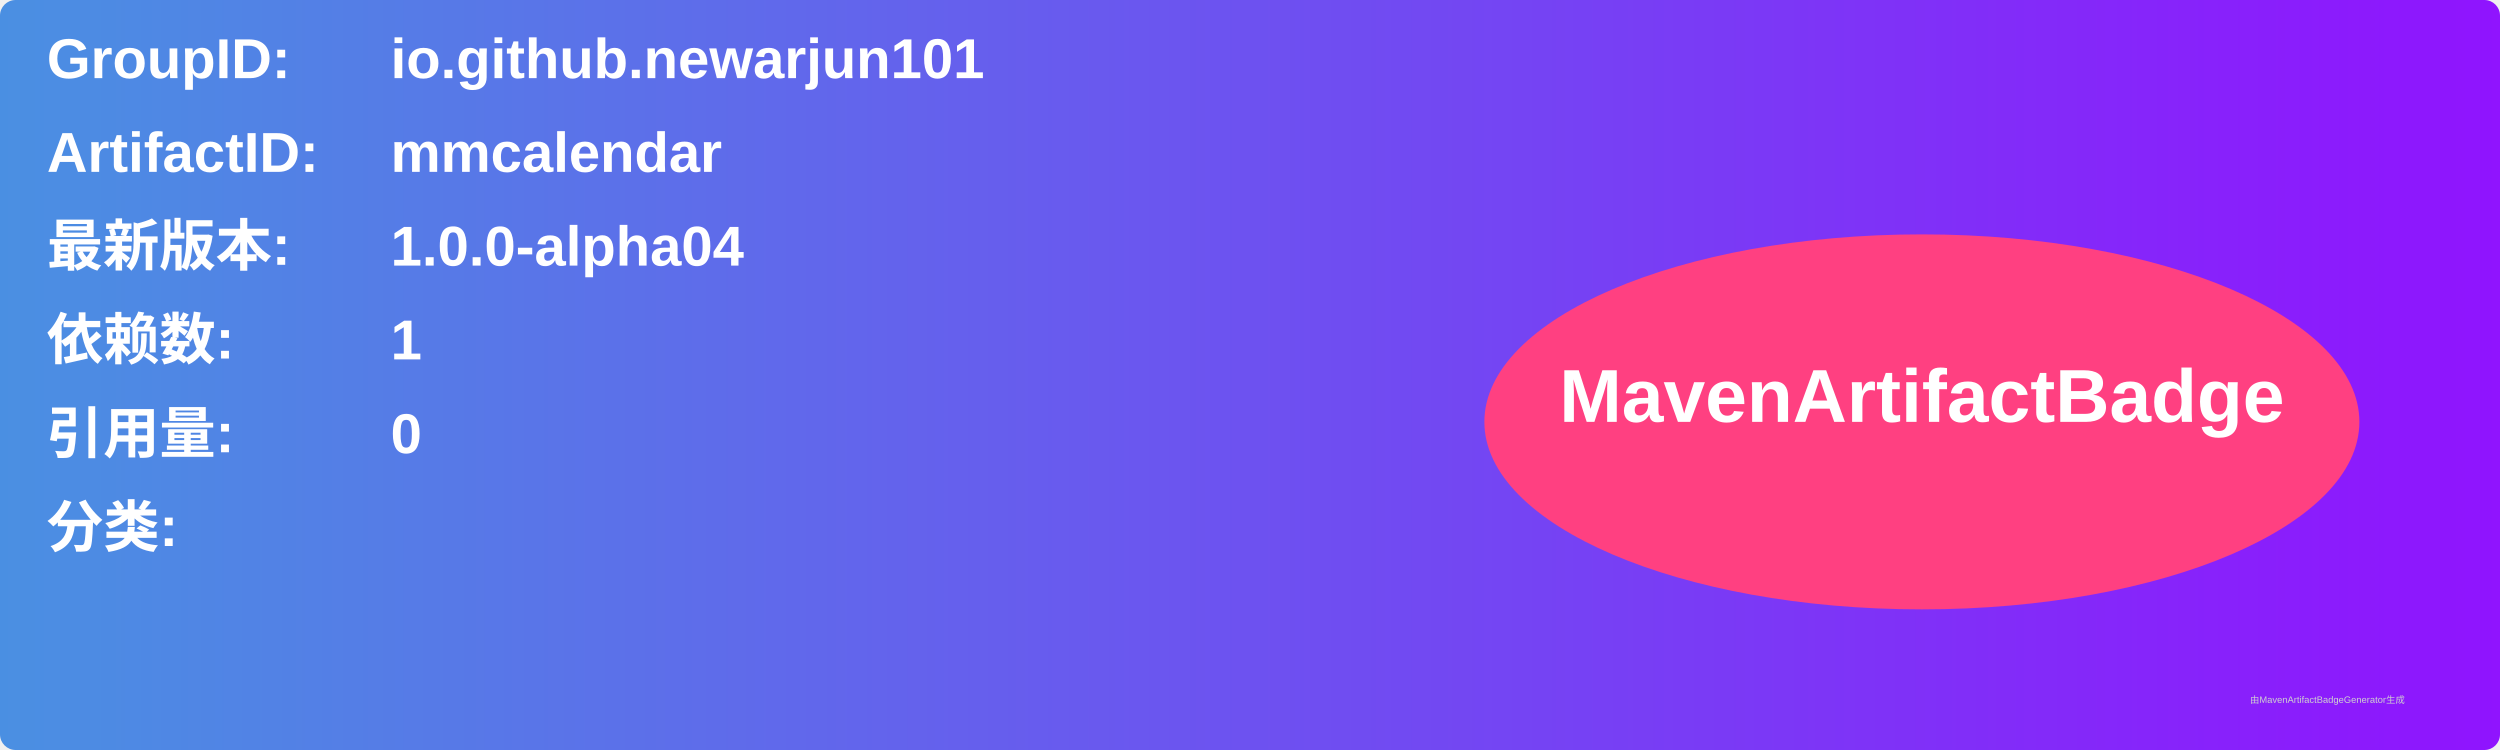
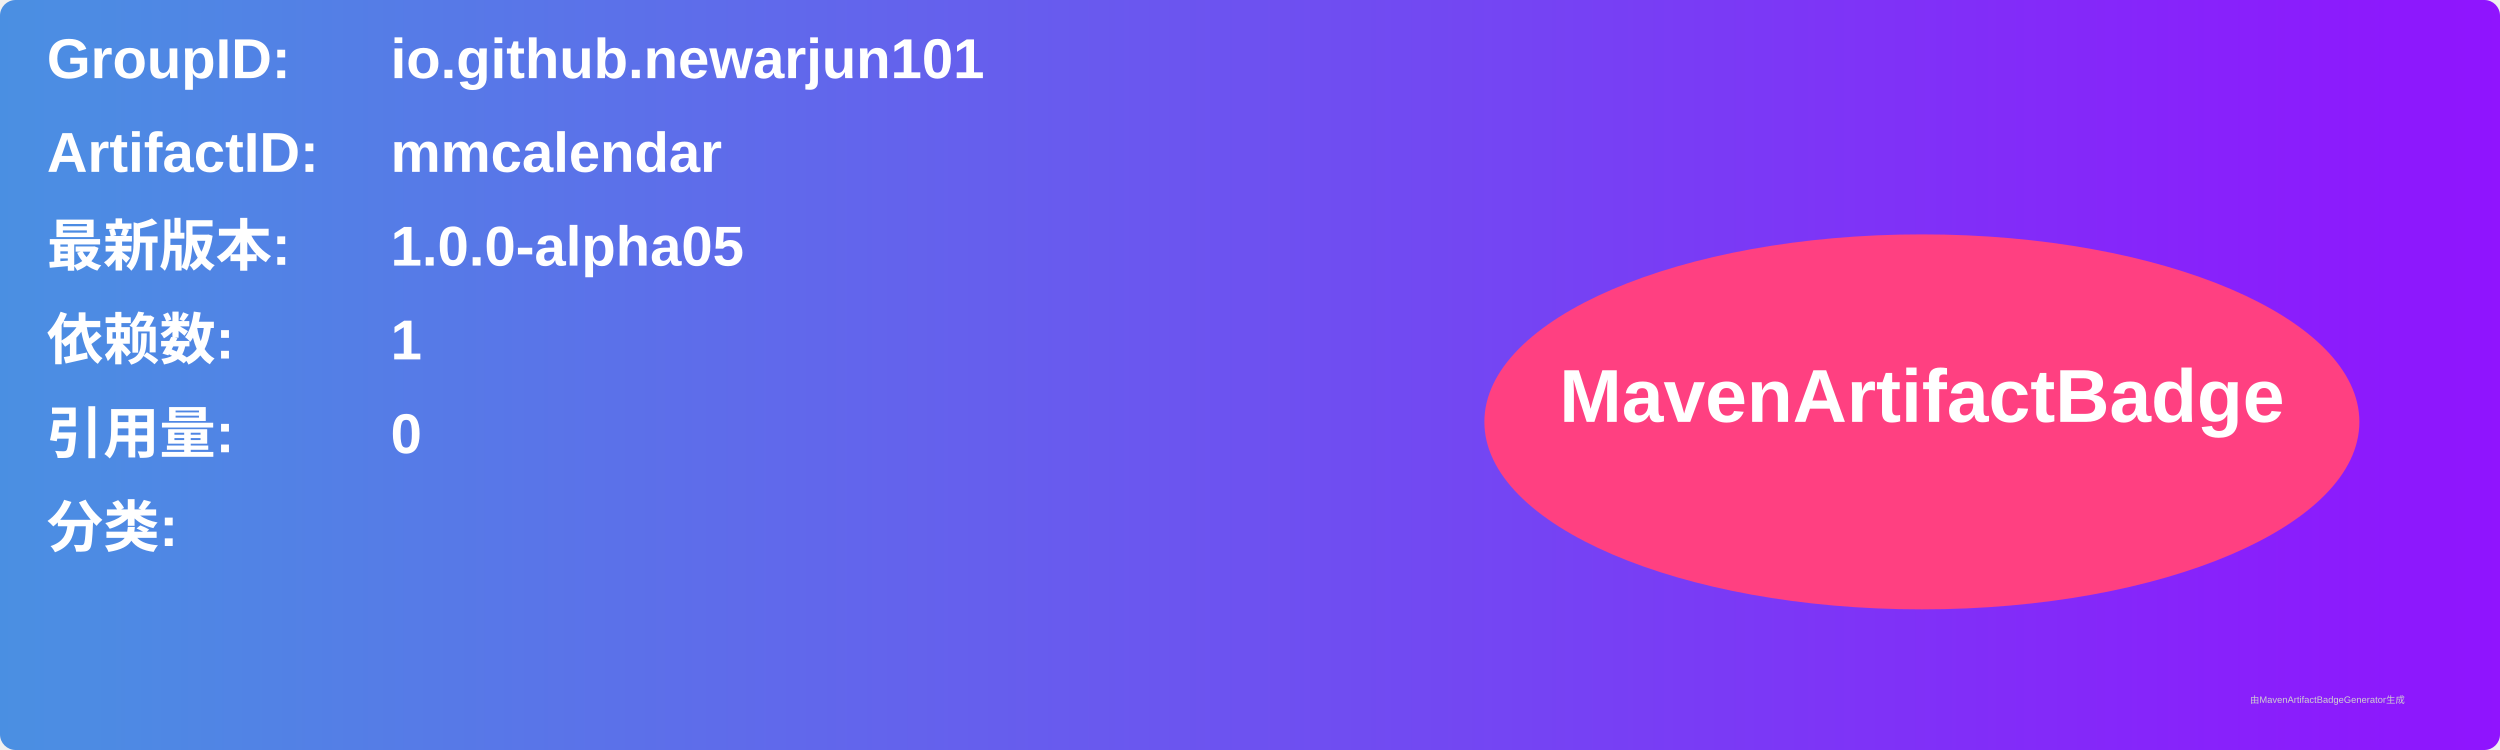
<svg xmlns="http://www.w3.org/2000/svg" width="800" height="240" viewBox="0 0 800 240">
  <linearGradient id="grad" x1="0%" y1="0%" x2="100%" y2="0%">
    <stop offset="0%" stop-color="#4a90e2" />
    <stop offset="100%" stop-color="#9013fe" />
  </linearGradient>
  <rect width="100%" height="100%" rx="5" ry="5" fill="url(#grad)" />
  <g transform="translate(15, 15)">
    <text x="0" y="10" font-family="Arial" font-size="18" fill="white" font-weight="bold" width="260">GroupID:</text>
    <text x="110" y="10" font-family="Arial" font-size="18" fill="white" font-weight="bold" width="460">io.github.newarjun101</text>
    <text x="0" y="40" font-family="Arial" font-size="18" fill="white" font-weight="bold" width="260">ArtifactID:</text>
    <text x="110" y="40" font-family="Arial" font-size="18" fill="white" font-weight="bold" width="460">mmcalendar</text>
    <text x="0" y="70" font-family="Arial" font-size="18" fill="white" font-weight="bold">最新版本:</text>
    <text x="110" y="70" font-family="Arial" font-size="18" fill="white" font-weight="bold">
-       <tspan font-weight="bold">1.0.0-alpha04</tspan>
+       <tspan font-weight="bold">1.0.0-alpha05</tspan>
    </text>
    <text x="0" y="100" font-family="Arial" font-size="18" fill="white" font-weight="bold">依赖数: </text>
    <text x="110" y="100" font-family="Arial" font-size="18" fill="white">
      <tspan font-weight="bold">1</tspan>
    </text>
    <text x="0" y="130" font-family="Arial" font-size="18" fill="white" font-weight="bold">引用量: </text>
    <text x="110" y="130" font-family="Arial" font-size="18" fill="white">
      <tspan font-weight="bold">0</tspan>
    </text>
    <text x="0" y="160" font-family="Arial" font-size="18" fill="white" font-weight="bold">分类:</text>
    <text x="10" y="190" font-family="Arial" font-size="10" fill="white">
      <tspan font-weight="bold" />
    </text>
    <ellipse cx="600" cy="120" rx="140" ry="60" fill="#ff4081" />
    <text x="600" y="120" text-anchor="middle" font-family="Arial" font-size="24" fill="white" font-weight="bold">MavenArtifactBadge</text>
  </g>
  <text x="720" y="225" font-family="Arial" font-size="3" fill="#d0d0d0">由MavenArtifactBadgeGenerator生成</text>
</svg>
